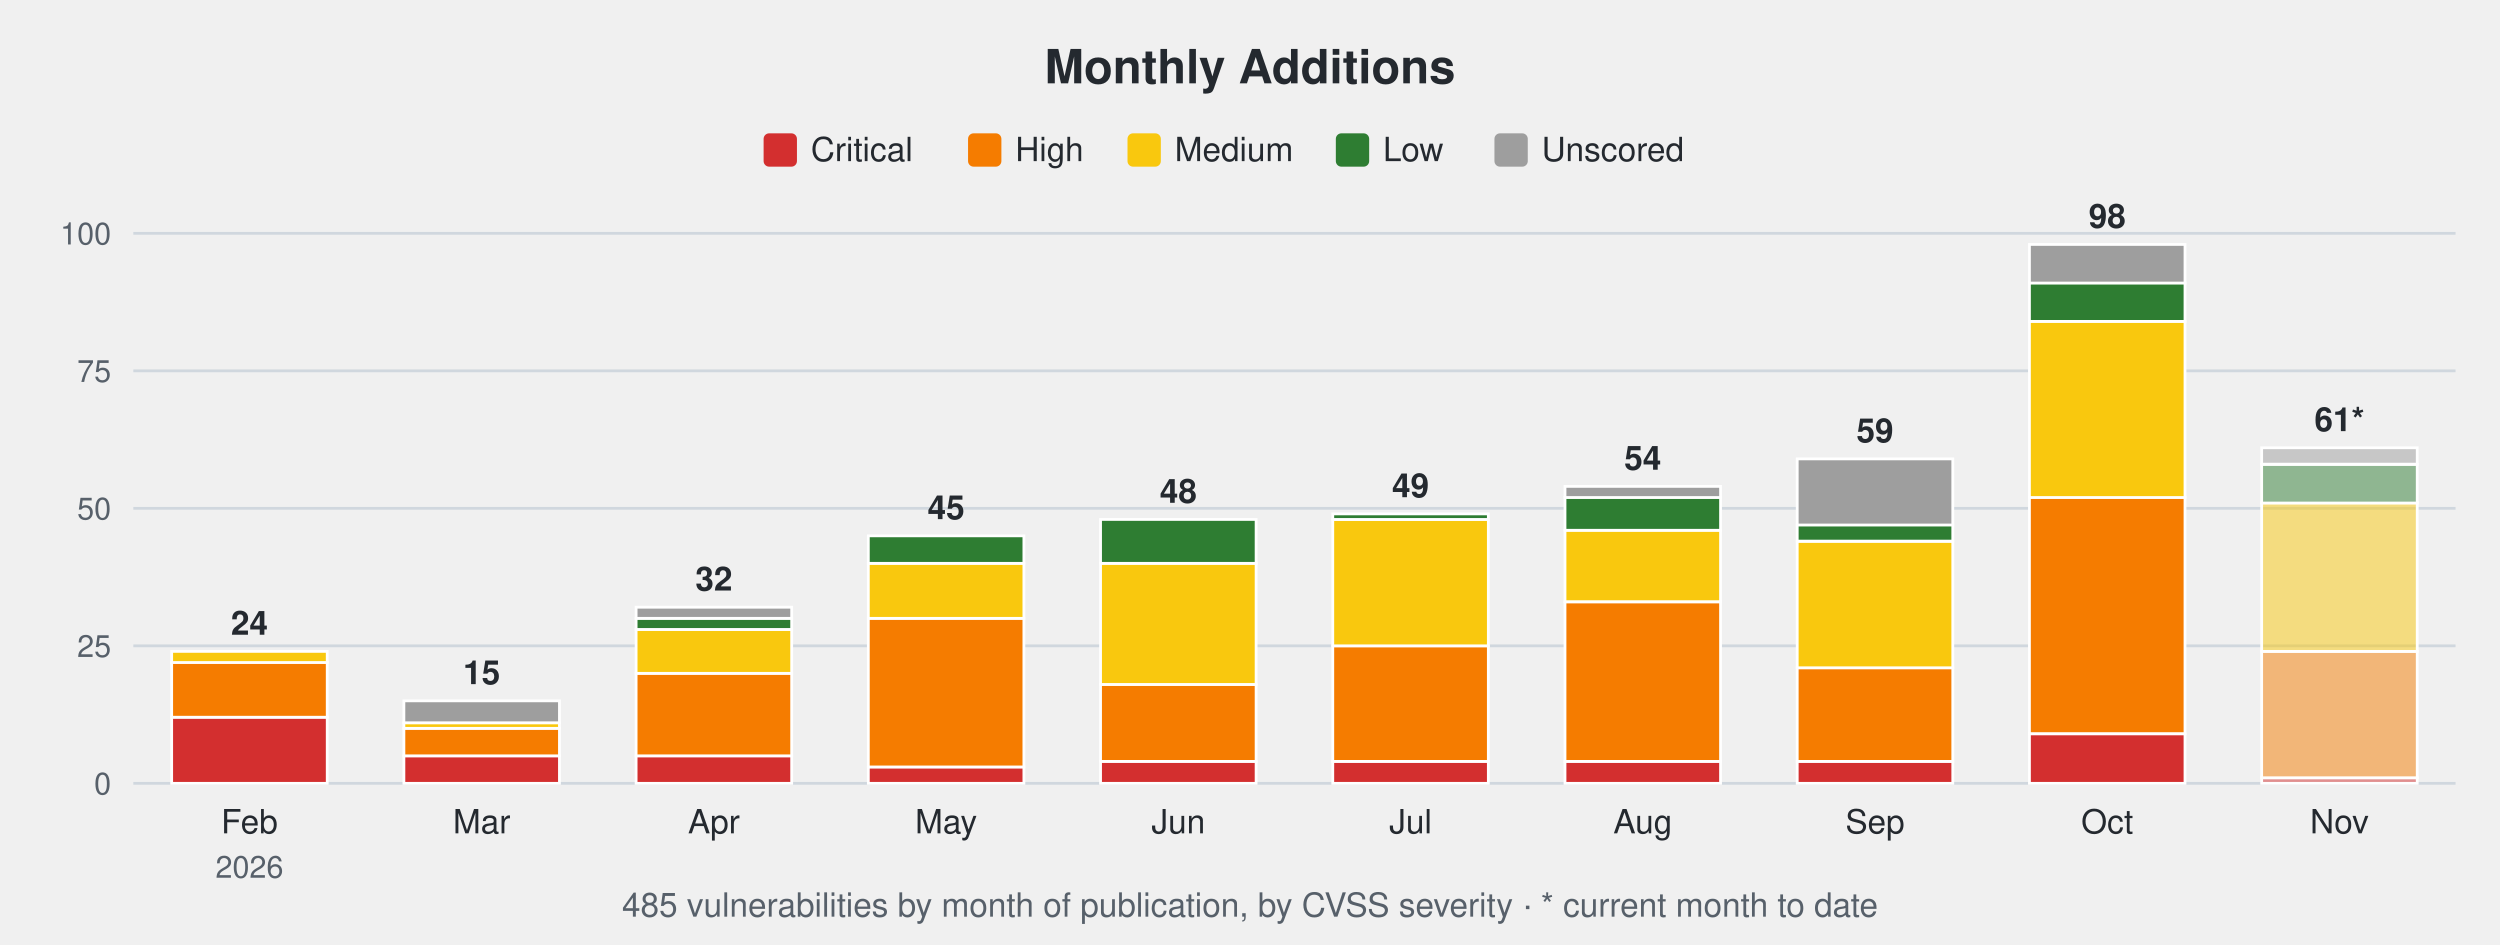
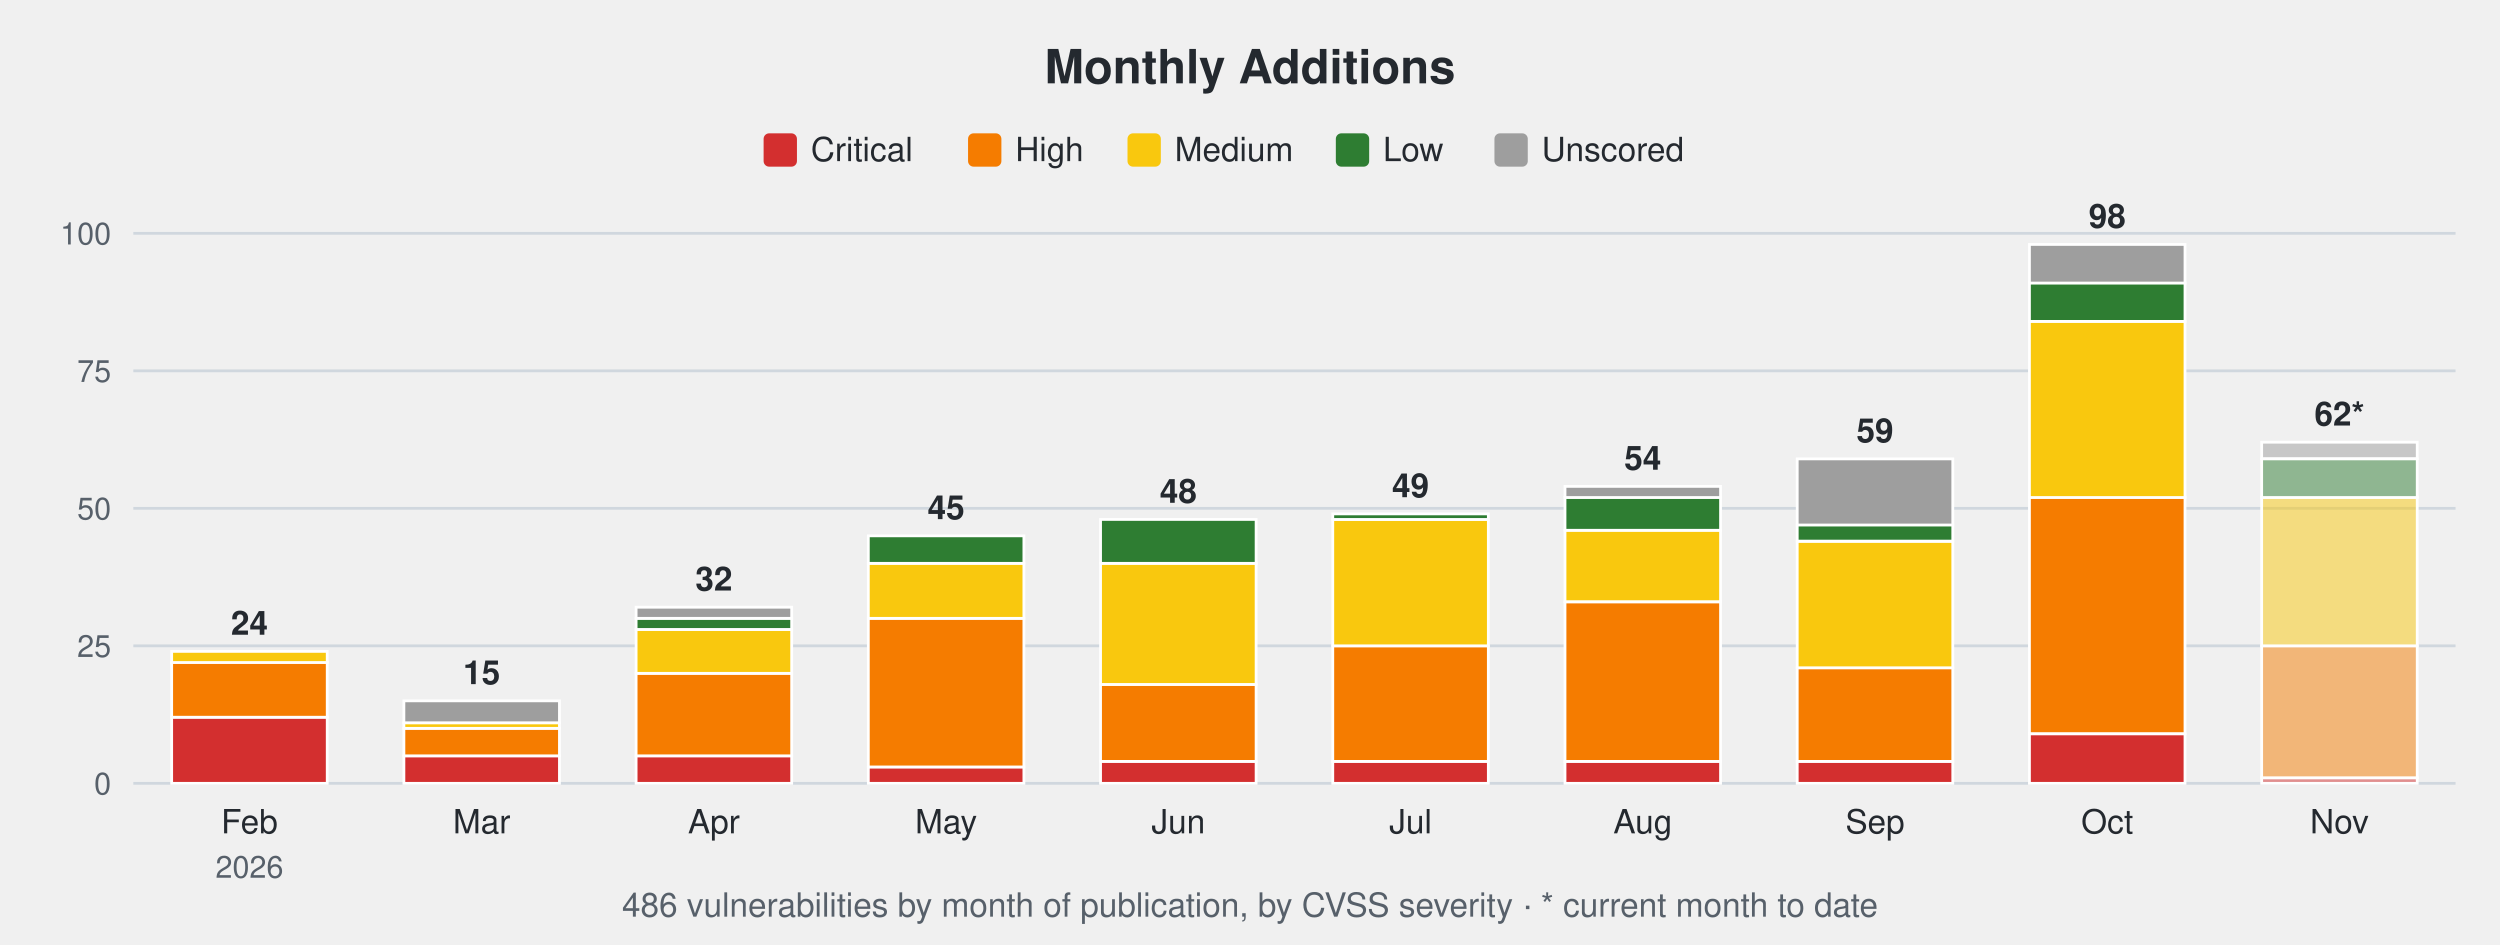
<svg xmlns="http://www.w3.org/2000/svg" width="900" height="340" viewBox="0 0 900 340" font-family="-apple-system,Segoe UI,Helvetica,Arial,sans-serif">
  <text x="450.0" y="30" font-size="17" font-weight="600" text-anchor="middle" fill="#24292f">Monthly Additions</text>
  <rect x="274.9" y="48" width="12" height="12" rx="2" fill="#d32f2f" />
  <text x="291.9" y="58" font-size="12" fill="#24292f">Critical</text>
  <rect x="348.5" y="48" width="12" height="12" rx="2" fill="#f57c00" />
  <text x="365.5" y="58" font-size="12" fill="#24292f">High</text>
  <rect x="405.9" y="48" width="12" height="12" rx="2" fill="#f9c80e" />
  <text x="422.9" y="58" font-size="12" fill="#24292f">Medium</text>
  <rect x="480.9" y="48" width="12" height="12" rx="2" fill="#2e7d32" />
  <text x="497.9" y="58" font-size="12" fill="#24292f">Low</text>
  <rect x="538.0" y="48" width="12" height="12" rx="2" fill="#9e9e9e" />
  <text x="555.0" y="58" font-size="12" fill="#24292f">Unscored</text>
  <line x1="48" y1="282.0" x2="884" y2="282.0" stroke="#d0d7de" stroke-width="1" />
  <text x="40" y="286.0" font-size="11" text-anchor="end" fill="#57606a">0</text>
  <line x1="48" y1="232.5" x2="884" y2="232.5" stroke="#d0d7de" stroke-width="1" />
  <text x="40" y="236.5" font-size="11" text-anchor="end" fill="#57606a">25</text>
  <line x1="48" y1="183.0" x2="884" y2="183.0" stroke="#d0d7de" stroke-width="1" />
  <text x="40" y="187.0" font-size="11" text-anchor="end" fill="#57606a">50</text>
  <line x1="48" y1="133.5" x2="884" y2="133.5" stroke="#d0d7de" stroke-width="1" />
  <text x="40" y="137.5" font-size="11" text-anchor="end" fill="#57606a">75</text>
  <line x1="48" y1="84.0" x2="884" y2="84.0" stroke="#d0d7de" stroke-width="1" />
  <text x="40" y="88.0" font-size="11" text-anchor="end" fill="#57606a">100</text>
  <rect x="61.8" y="258.2" width="56.0" height="23.8" fill="#d32f2f" stroke="#ffffff" stroke-width="1" />
  <rect x="61.8" y="238.4" width="56.0" height="19.8" fill="#f57c00" stroke="#ffffff" stroke-width="1" />
  <rect x="61.8" y="234.5" width="56.0" height="4.0" fill="#f9c80e" stroke="#ffffff" stroke-width="1" />
  <text x="89.8" y="228.5" font-size="12" font-weight="600" text-anchor="middle" fill="#24292f">24</text>
  <text x="89.8" y="300" font-size="12" text-anchor="middle" fill="#24292f">Feb</text>
  <text x="89.8" y="316" font-size="11" text-anchor="middle" fill="#57606a">2026</text>
  <rect x="145.4" y="272.1" width="56.0" height="9.9" fill="#d32f2f" stroke="#ffffff" stroke-width="1" />
  <rect x="145.4" y="262.2" width="56.0" height="9.9" fill="#f57c00" stroke="#ffffff" stroke-width="1" />
  <rect x="145.4" y="260.2" width="56.0" height="2.0" fill="#f9c80e" stroke="#ffffff" stroke-width="1" />
  <rect x="145.4" y="252.3" width="56.0" height="7.9" fill="#9e9e9e" stroke="#ffffff" stroke-width="1" />
  <text x="173.4" y="246.3" font-size="12" font-weight="600" text-anchor="middle" fill="#24292f">15</text>
  <text x="173.4" y="300" font-size="12" text-anchor="middle" fill="#24292f">Mar</text>
  <rect x="229.0" y="272.1" width="56.0" height="9.9" fill="#d32f2f" stroke="#ffffff" stroke-width="1" />
  <rect x="229.0" y="242.4" width="56.0" height="29.7" fill="#f57c00" stroke="#ffffff" stroke-width="1" />
  <rect x="229.0" y="226.6" width="56.0" height="15.8" fill="#f9c80e" stroke="#ffffff" stroke-width="1" />
  <rect x="229.0" y="222.6" width="56.0" height="4.0" fill="#2e7d32" stroke="#ffffff" stroke-width="1" />
  <rect x="229.0" y="218.6" width="56.0" height="4.0" fill="#9e9e9e" stroke="#ffffff" stroke-width="1" />
  <text x="257.0" y="212.6" font-size="12" font-weight="600" text-anchor="middle" fill="#24292f">32</text>
  <text x="257.0" y="300" font-size="12" text-anchor="middle" fill="#24292f">Apr</text>
  <rect x="312.6" y="276.1" width="56.0" height="5.9" fill="#d32f2f" stroke="#ffffff" stroke-width="1" />
  <rect x="312.6" y="222.6" width="56.0" height="53.5" fill="#f57c00" stroke="#ffffff" stroke-width="1" />
  <rect x="312.6" y="202.8" width="56.0" height="19.8" fill="#f9c80e" stroke="#ffffff" stroke-width="1" />
  <rect x="312.6" y="192.9" width="56.0" height="9.9" fill="#2e7d32" stroke="#ffffff" stroke-width="1" />
  <text x="340.6" y="186.9" font-size="12" font-weight="600" text-anchor="middle" fill="#24292f">45</text>
  <text x="340.6" y="300" font-size="12" text-anchor="middle" fill="#24292f">May</text>
  <rect x="396.2" y="274.1" width="56.0" height="7.9" fill="#d32f2f" stroke="#ffffff" stroke-width="1" />
  <rect x="396.2" y="246.4" width="56.0" height="27.7" fill="#f57c00" stroke="#ffffff" stroke-width="1" />
  <rect x="396.2" y="202.8" width="56.0" height="43.6" fill="#f9c80e" stroke="#ffffff" stroke-width="1" />
  <rect x="396.2" y="187.0" width="56.0" height="15.8" fill="#2e7d32" stroke="#ffffff" stroke-width="1" />
  <text x="424.2" y="181.0" font-size="12" font-weight="600" text-anchor="middle" fill="#24292f">48</text>
  <text x="424.2" y="300" font-size="12" text-anchor="middle" fill="#24292f">Jun</text>
  <rect x="479.8" y="274.1" width="56.0" height="7.9" fill="#d32f2f" stroke="#ffffff" stroke-width="1" />
  <rect x="479.8" y="232.5" width="56.0" height="41.6" fill="#f57c00" stroke="#ffffff" stroke-width="1" />
  <rect x="479.8" y="187.0" width="56.0" height="45.5" fill="#f9c80e" stroke="#ffffff" stroke-width="1" />
  <rect x="479.8" y="185.0" width="56.0" height="2.0" fill="#2e7d32" stroke="#ffffff" stroke-width="1" />
  <text x="507.8" y="179.0" font-size="12" font-weight="600" text-anchor="middle" fill="#24292f">49</text>
  <text x="507.8" y="300" font-size="12" text-anchor="middle" fill="#24292f">Jul</text>
  <rect x="563.4" y="274.1" width="56.0" height="7.9" fill="#d32f2f" stroke="#ffffff" stroke-width="1" />
  <rect x="563.4" y="216.7" width="56.0" height="57.4" fill="#f57c00" stroke="#ffffff" stroke-width="1" />
  <rect x="563.4" y="190.9" width="56.0" height="25.7" fill="#f9c80e" stroke="#ffffff" stroke-width="1" />
  <rect x="563.4" y="179.0" width="56.0" height="11.9" fill="#2e7d32" stroke="#ffffff" stroke-width="1" />
  <rect x="563.4" y="175.1" width="56.0" height="4.0" fill="#9e9e9e" stroke="#ffffff" stroke-width="1" />
  <text x="591.4" y="169.1" font-size="12" font-weight="600" text-anchor="middle" fill="#24292f">54</text>
  <text x="591.4" y="300" font-size="12" text-anchor="middle" fill="#24292f">Aug</text>
  <rect x="647.0" y="274.1" width="56.0" height="7.9" fill="#d32f2f" stroke="#ffffff" stroke-width="1" />
  <rect x="647.0" y="240.4" width="56.0" height="33.7" fill="#f57c00" stroke="#ffffff" stroke-width="1" />
  <rect x="647.0" y="194.9" width="56.0" height="45.5" fill="#f9c80e" stroke="#ffffff" stroke-width="1" />
  <rect x="647.0" y="188.9" width="56.0" height="5.9" fill="#2e7d32" stroke="#ffffff" stroke-width="1" />
  <rect x="647.0" y="165.2" width="56.0" height="23.8" fill="#9e9e9e" stroke="#ffffff" stroke-width="1" />
  <text x="675.0" y="159.2" font-size="12" font-weight="600" text-anchor="middle" fill="#24292f">59</text>
  <text x="675.0" y="300" font-size="12" text-anchor="middle" fill="#24292f">Sep</text>
  <rect x="730.6" y="264.2" width="56.0" height="17.8" fill="#d32f2f" stroke="#ffffff" stroke-width="1" />
  <rect x="730.6" y="179.0" width="56.0" height="85.1" fill="#f57c00" stroke="#ffffff" stroke-width="1" />
  <rect x="730.6" y="115.7" width="56.0" height="63.4" fill="#f9c80e" stroke="#ffffff" stroke-width="1" />
  <rect x="730.6" y="101.8" width="56.0" height="13.9" fill="#2e7d32" stroke="#ffffff" stroke-width="1" />
  <rect x="730.6" y="88.0" width="56.0" height="13.9" fill="#9e9e9e" stroke="#ffffff" stroke-width="1" />
  <text x="758.6" y="82.0" font-size="12" font-weight="600" text-anchor="middle" fill="#24292f">98</text>
  <text x="758.6" y="300" font-size="12" text-anchor="middle" fill="#24292f">Oct</text>
  <rect x="814.2" y="280.0" width="56.0" height="2.0" fill="#d32f2f" fill-opacity="0.5" stroke="#ffffff" stroke-width="1" />
-   <rect x="814.2" y="234.5" width="56.0" height="45.5" fill="#f57c00" fill-opacity="0.5" stroke="#ffffff" stroke-width="1" />
-   <rect x="814.2" y="181.0" width="56.0" height="53.5" fill="#f9c80e" fill-opacity="0.5" stroke="#ffffff" stroke-width="1" />
-   <rect x="814.2" y="167.2" width="56.0" height="13.9" fill="#2e7d32" fill-opacity="0.5" stroke="#ffffff" stroke-width="1" />
-   <rect x="814.2" y="161.2" width="56.0" height="5.9" fill="#9e9e9e" fill-opacity="0.5" stroke="#ffffff" stroke-width="1" />
-   <text x="842.2" y="155.2" font-size="12" font-weight="600" text-anchor="middle" fill="#24292f">61*</text>
+   <rect x="814.2" y="232.5" width="56.0" height="47.5" fill="#f57c00" fill-opacity="0.5" stroke="#ffffff" stroke-width="1" />
+   <rect x="814.2" y="179.0" width="56.0" height="53.5" fill="#f9c80e" fill-opacity="0.5" stroke="#ffffff" stroke-width="1" />
+   <rect x="814.2" y="165.2" width="56.0" height="13.9" fill="#2e7d32" fill-opacity="0.5" stroke="#ffffff" stroke-width="1" />
+   <rect x="814.2" y="159.2" width="56.0" height="5.9" fill="#9e9e9e" fill-opacity="0.5" stroke="#ffffff" stroke-width="1" />
+   <text x="842.2" y="153.2" font-size="12" font-weight="600" text-anchor="middle" fill="#24292f">62*</text>
  <text x="842.2" y="300" font-size="12" text-anchor="middle" fill="#24292f">Nov</text>
-   <text x="450.0" y="330" font-size="12" text-anchor="middle" fill="#57606a">485 vulnerabilities by month of publication, by CVSS severity · * current month to date</text>
+   <text x="450.0" y="330" font-size="12" text-anchor="middle" fill="#57606a">486 vulnerabilities by month of publication, by CVSS severity · * current month to date</text>
</svg>
